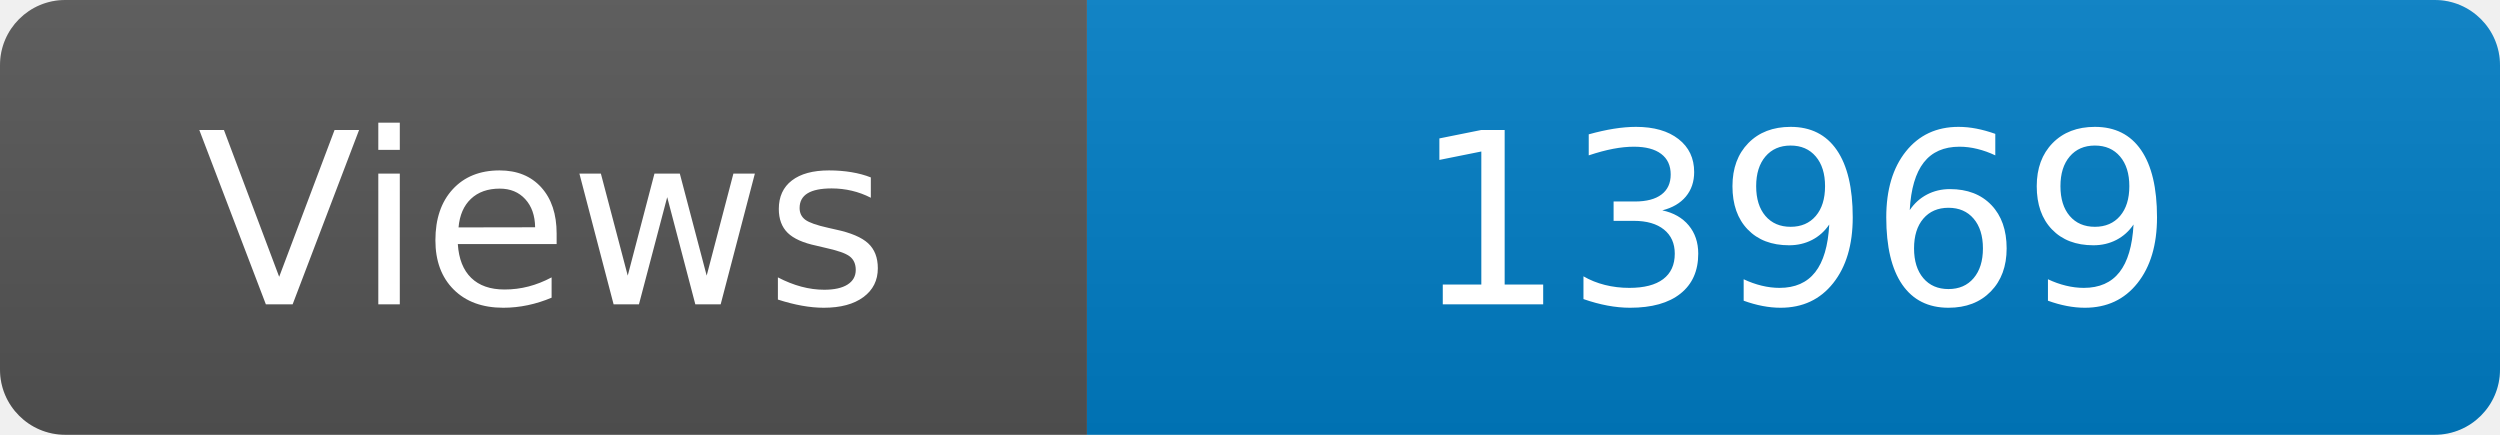
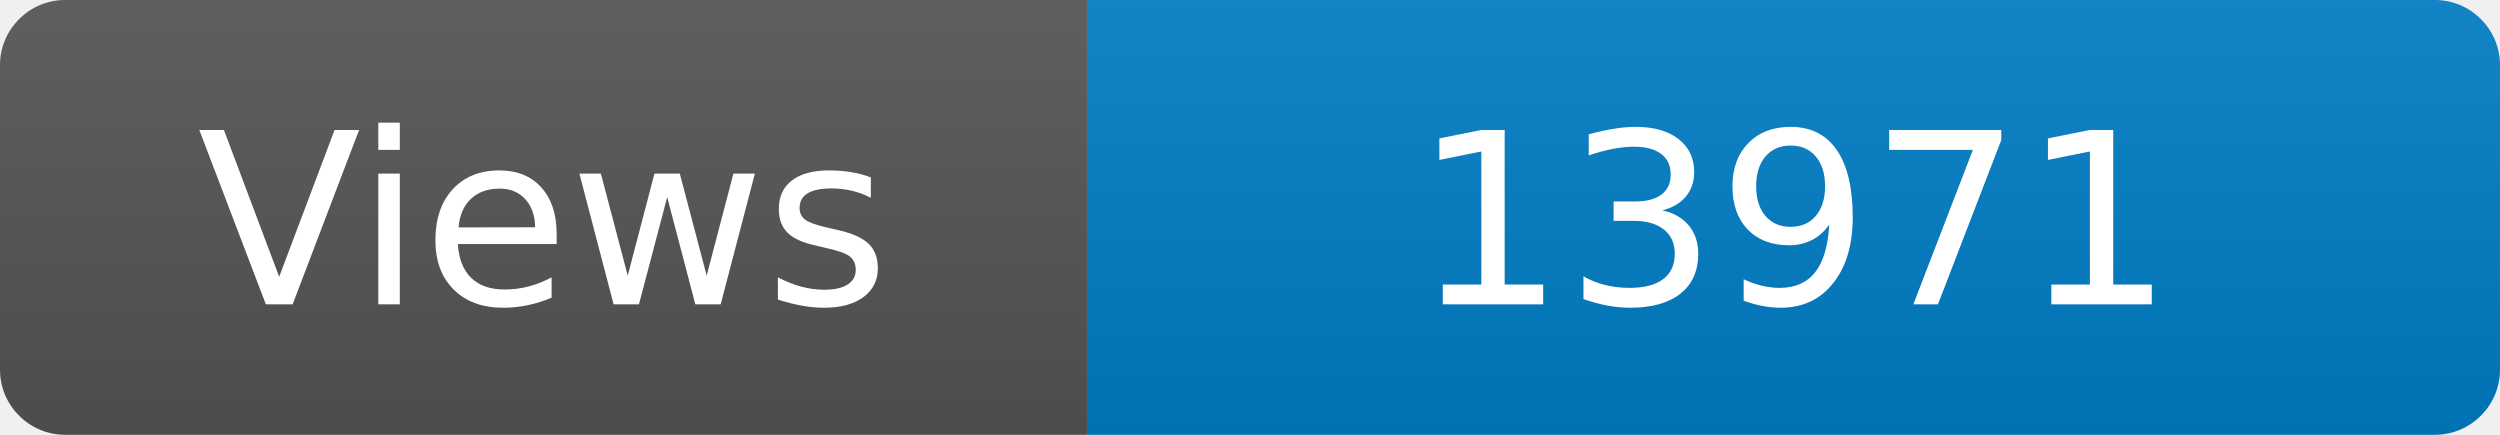
<svg xmlns="http://www.w3.org/2000/svg" width="115" height="20" role="img" aria-label="Maintained?: yes">
  <linearGradient id="s" x2="0" y2="100%">
    <stop offset="0" stop-color="#bbb" stop-opacity=".1" />
    <stop offset="1" stop-opacity=".1" />
  </linearGradient>
  <clipPath id="r">
    <rect width="115" height="20" rx="3" fill="#fff" />
  </clipPath>
  <g clip-path="url(#r)">
    <rect width="50" height="20" fill="#555" />
    <rect x="50" width="160" height="20" fill="#007ec6" />
    <rect width="115" height="20" fill="url(#s)" />
  </g>
  <g fill="#fff" text-anchor="middle" font-family="Verdana,Geneva,DejaVu Sans,sans-serif" font-size="110">
    <text x="250" y="140" transform="scale(.1)" fill="#fff">Views</text>
-     <text x="825" y="140" transform="scale(.1)" fill="#fff">13969</text>
+     <text x="825" y="140" transform="scale(.1)" fill="#fff">13971</text>
  </g>
</svg>
